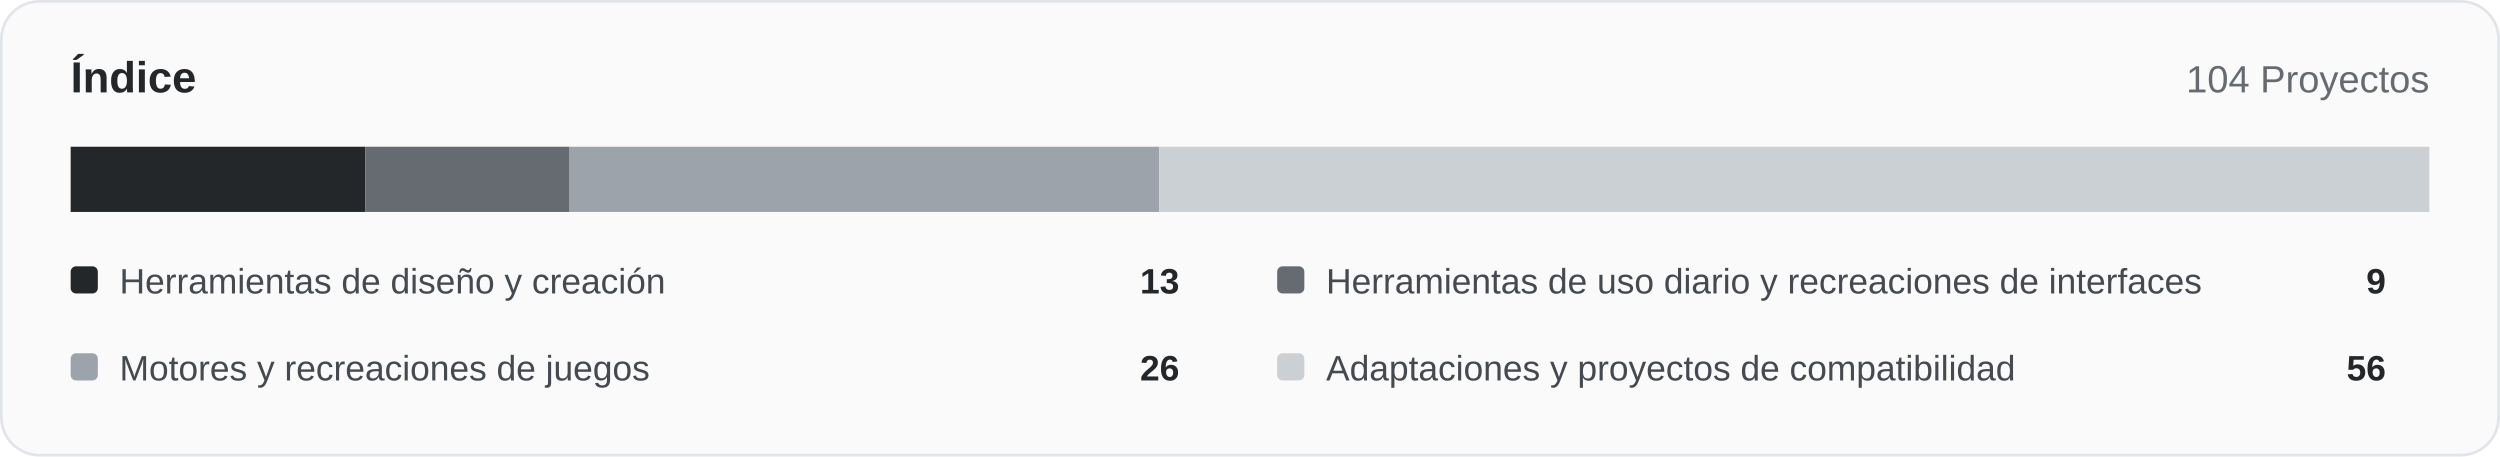
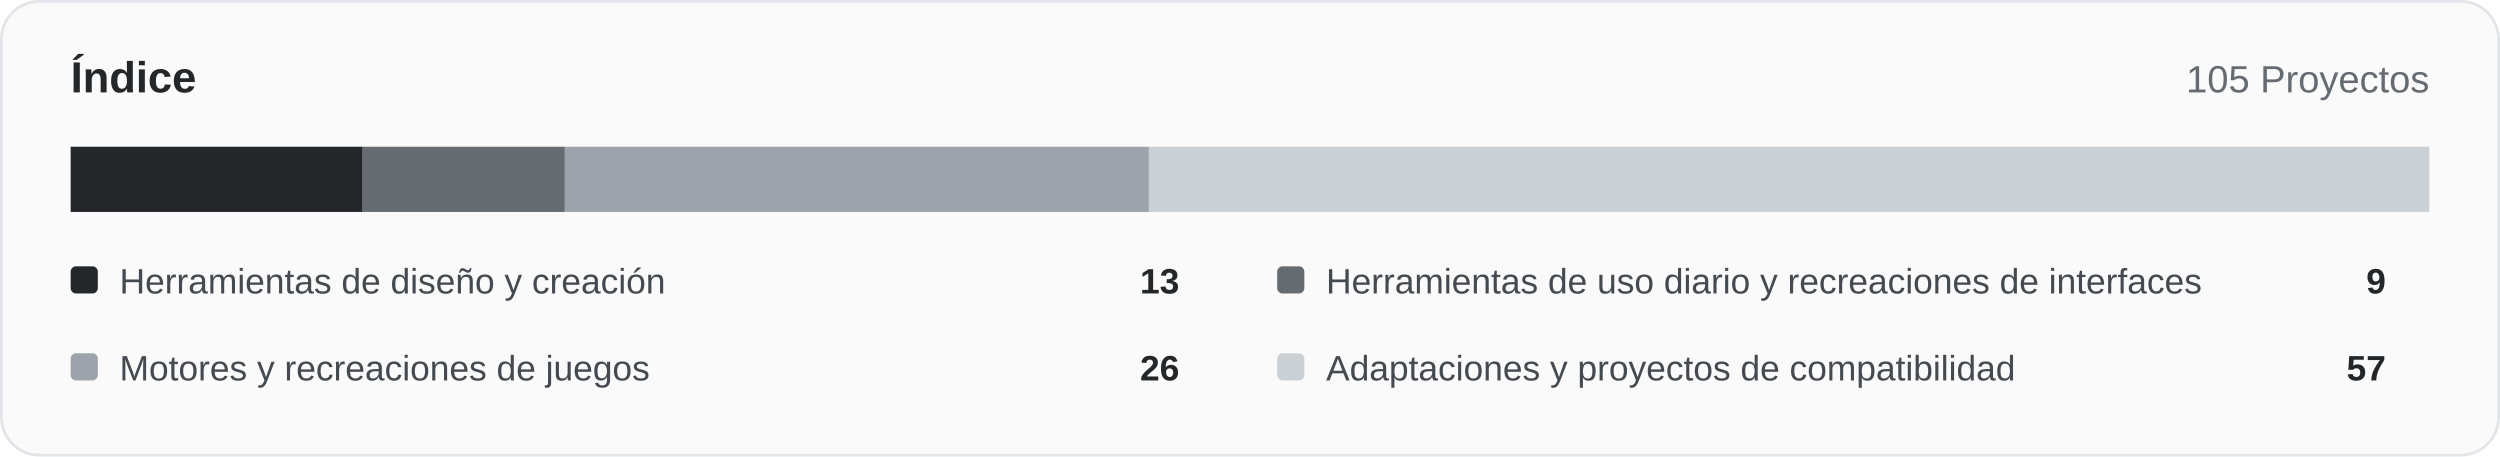
<svg xmlns="http://www.w3.org/2000/svg" width="920" height="168" viewBox="0 0 920 168" role="img">
  <rect x="0.5" y="0.5" width="919" height="167" rx="14" fill="#fafafa" stroke="#e1e4e8" />
  <text x="26" y="34" font-family="Arial,Helvetica,sans-serif" font-size="16" font-weight="700" fill="#24272a">Índice</text>
-   <text x="894" y="34" text-anchor="end" font-family="Arial,Helvetica,sans-serif" font-size="14" fill="#666b72">104 Proyectos</text>
-   <rect x="26.00" y="54" width="108.50" height="24" fill="#24272a" />
-   <rect x="134.50" y="54" width="75.12" height="24" fill="#666b72" />
-   <rect x="209.62" y="54" width="217.00" height="24" fill="#9da3aa" />
-   <rect x="426.62" y="54" width="467.38" height="24" fill="#cbd0d5" />
+   <text x="894" y="34" text-anchor="end" font-family="Arial,Helvetica,sans-serif" font-size="14" fill="#666b72">105 Proyectos</text>
+   <rect x="26.00" y="54" width="107.47" height="24" fill="#24272a" />
+   <rect x="133.47" y="54" width="74.40" height="24" fill="#666b72" />
+   <rect x="207.87" y="54" width="214.93" height="24" fill="#9da3aa" />
+   <rect x="422.80" y="54" width="471.20" height="24" fill="#cbd0d5" />
  <rect x="26" y="98" width="10" height="10" rx="2" fill="#24272a" />
  <text x="44" y="108" font-family="Arial,Helvetica,sans-serif" font-size="13" fill="#454a50">Herramientas de diseño y creación</text>
  <text x="434" y="108" text-anchor="end" font-family="Arial,Helvetica,sans-serif" font-size="13" font-weight="700" fill="#24272a">13</text>
  <rect x="470" y="98" width="10" height="10" rx="2" fill="#666b72" />
  <text x="488" y="108" font-family="Arial,Helvetica,sans-serif" font-size="13" fill="#454a50">Herramientas de uso diario y recreaciones de interfaces</text>
  <text x="878" y="108" text-anchor="end" font-family="Arial,Helvetica,sans-serif" font-size="13" font-weight="700" fill="#24272a">9</text>
  <rect x="26" y="130" width="10" height="10" rx="2" fill="#9da3aa" />
  <text x="44" y="140" font-family="Arial,Helvetica,sans-serif" font-size="13" fill="#454a50">Motores y recreaciones de juegos</text>
  <text x="434" y="140" text-anchor="end" font-family="Arial,Helvetica,sans-serif" font-size="13" font-weight="700" fill="#24272a">26</text>
  <rect x="470" y="130" width="10" height="10" rx="2" fill="#cbd0d5" />
  <text x="488" y="140" font-family="Arial,Helvetica,sans-serif" font-size="13" fill="#454a50">Adaptaciones y proyectos de compatibilidad</text>
-   <text x="878" y="140" text-anchor="end" font-family="Arial,Helvetica,sans-serif" font-size="13" font-weight="700" fill="#24272a">56</text>
+   <text x="878" y="140" text-anchor="end" font-family="Arial,Helvetica,sans-serif" font-size="13" font-weight="700" fill="#24272a">57</text>
</svg>
